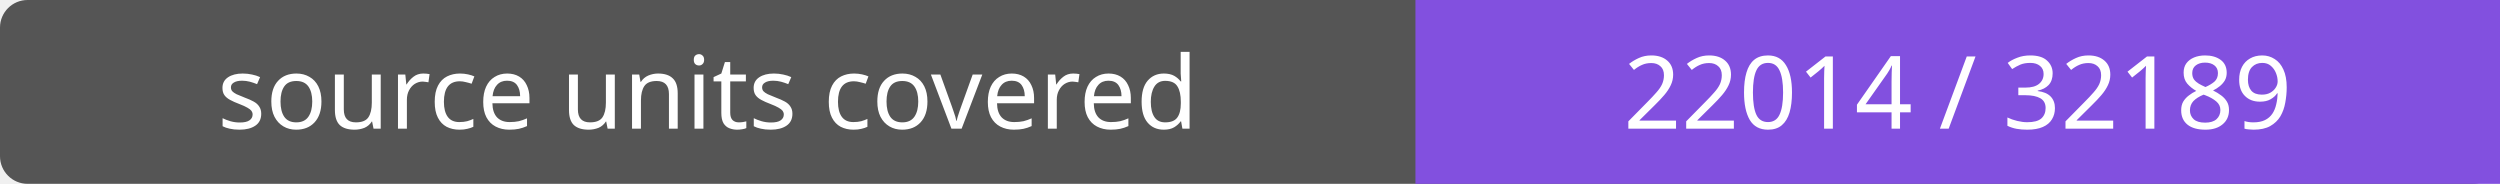
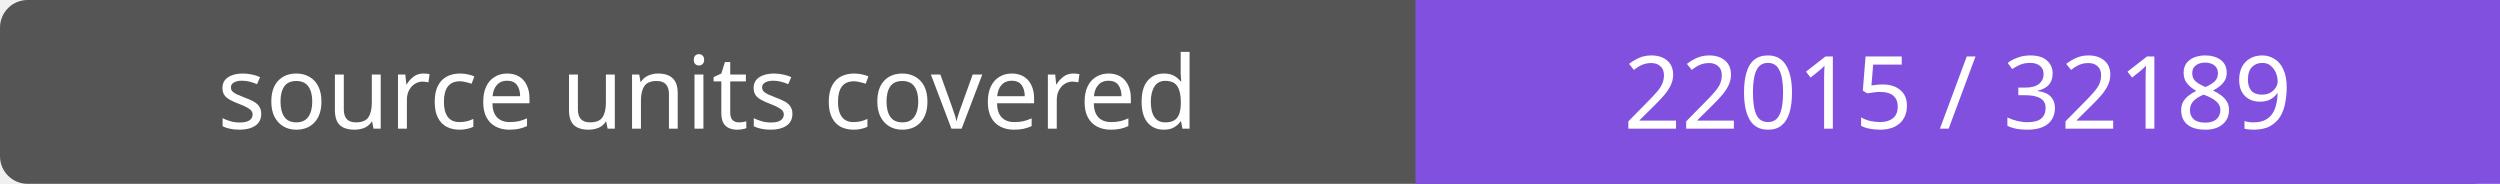
- <svg xmlns="http://www.w3.org/2000/svg" width="272" height="20" role="img" aria-label="source units covered: 22014 / 32189">
+ <svg xmlns="http://www.w3.org/2000/svg" width="272" height="20" role="img" aria-label="source units covered: 22015 / 32189">
  <rect width="272" height="20" rx="3" fill="#555" />
  <path fill="#8250df" d="M154 0h118v20H154z" />
  <g fill="#fff" text-anchor="middle" font-family="Verdana,sans-serif" font-size="11">
    <text x="77.0" y="14">source units covered</text>
-     <text x="213.0" y="14">22014 / 32189</text>
+     <text x="213.0" y="14">22015 / 32189</text>
  </g>
</svg>
